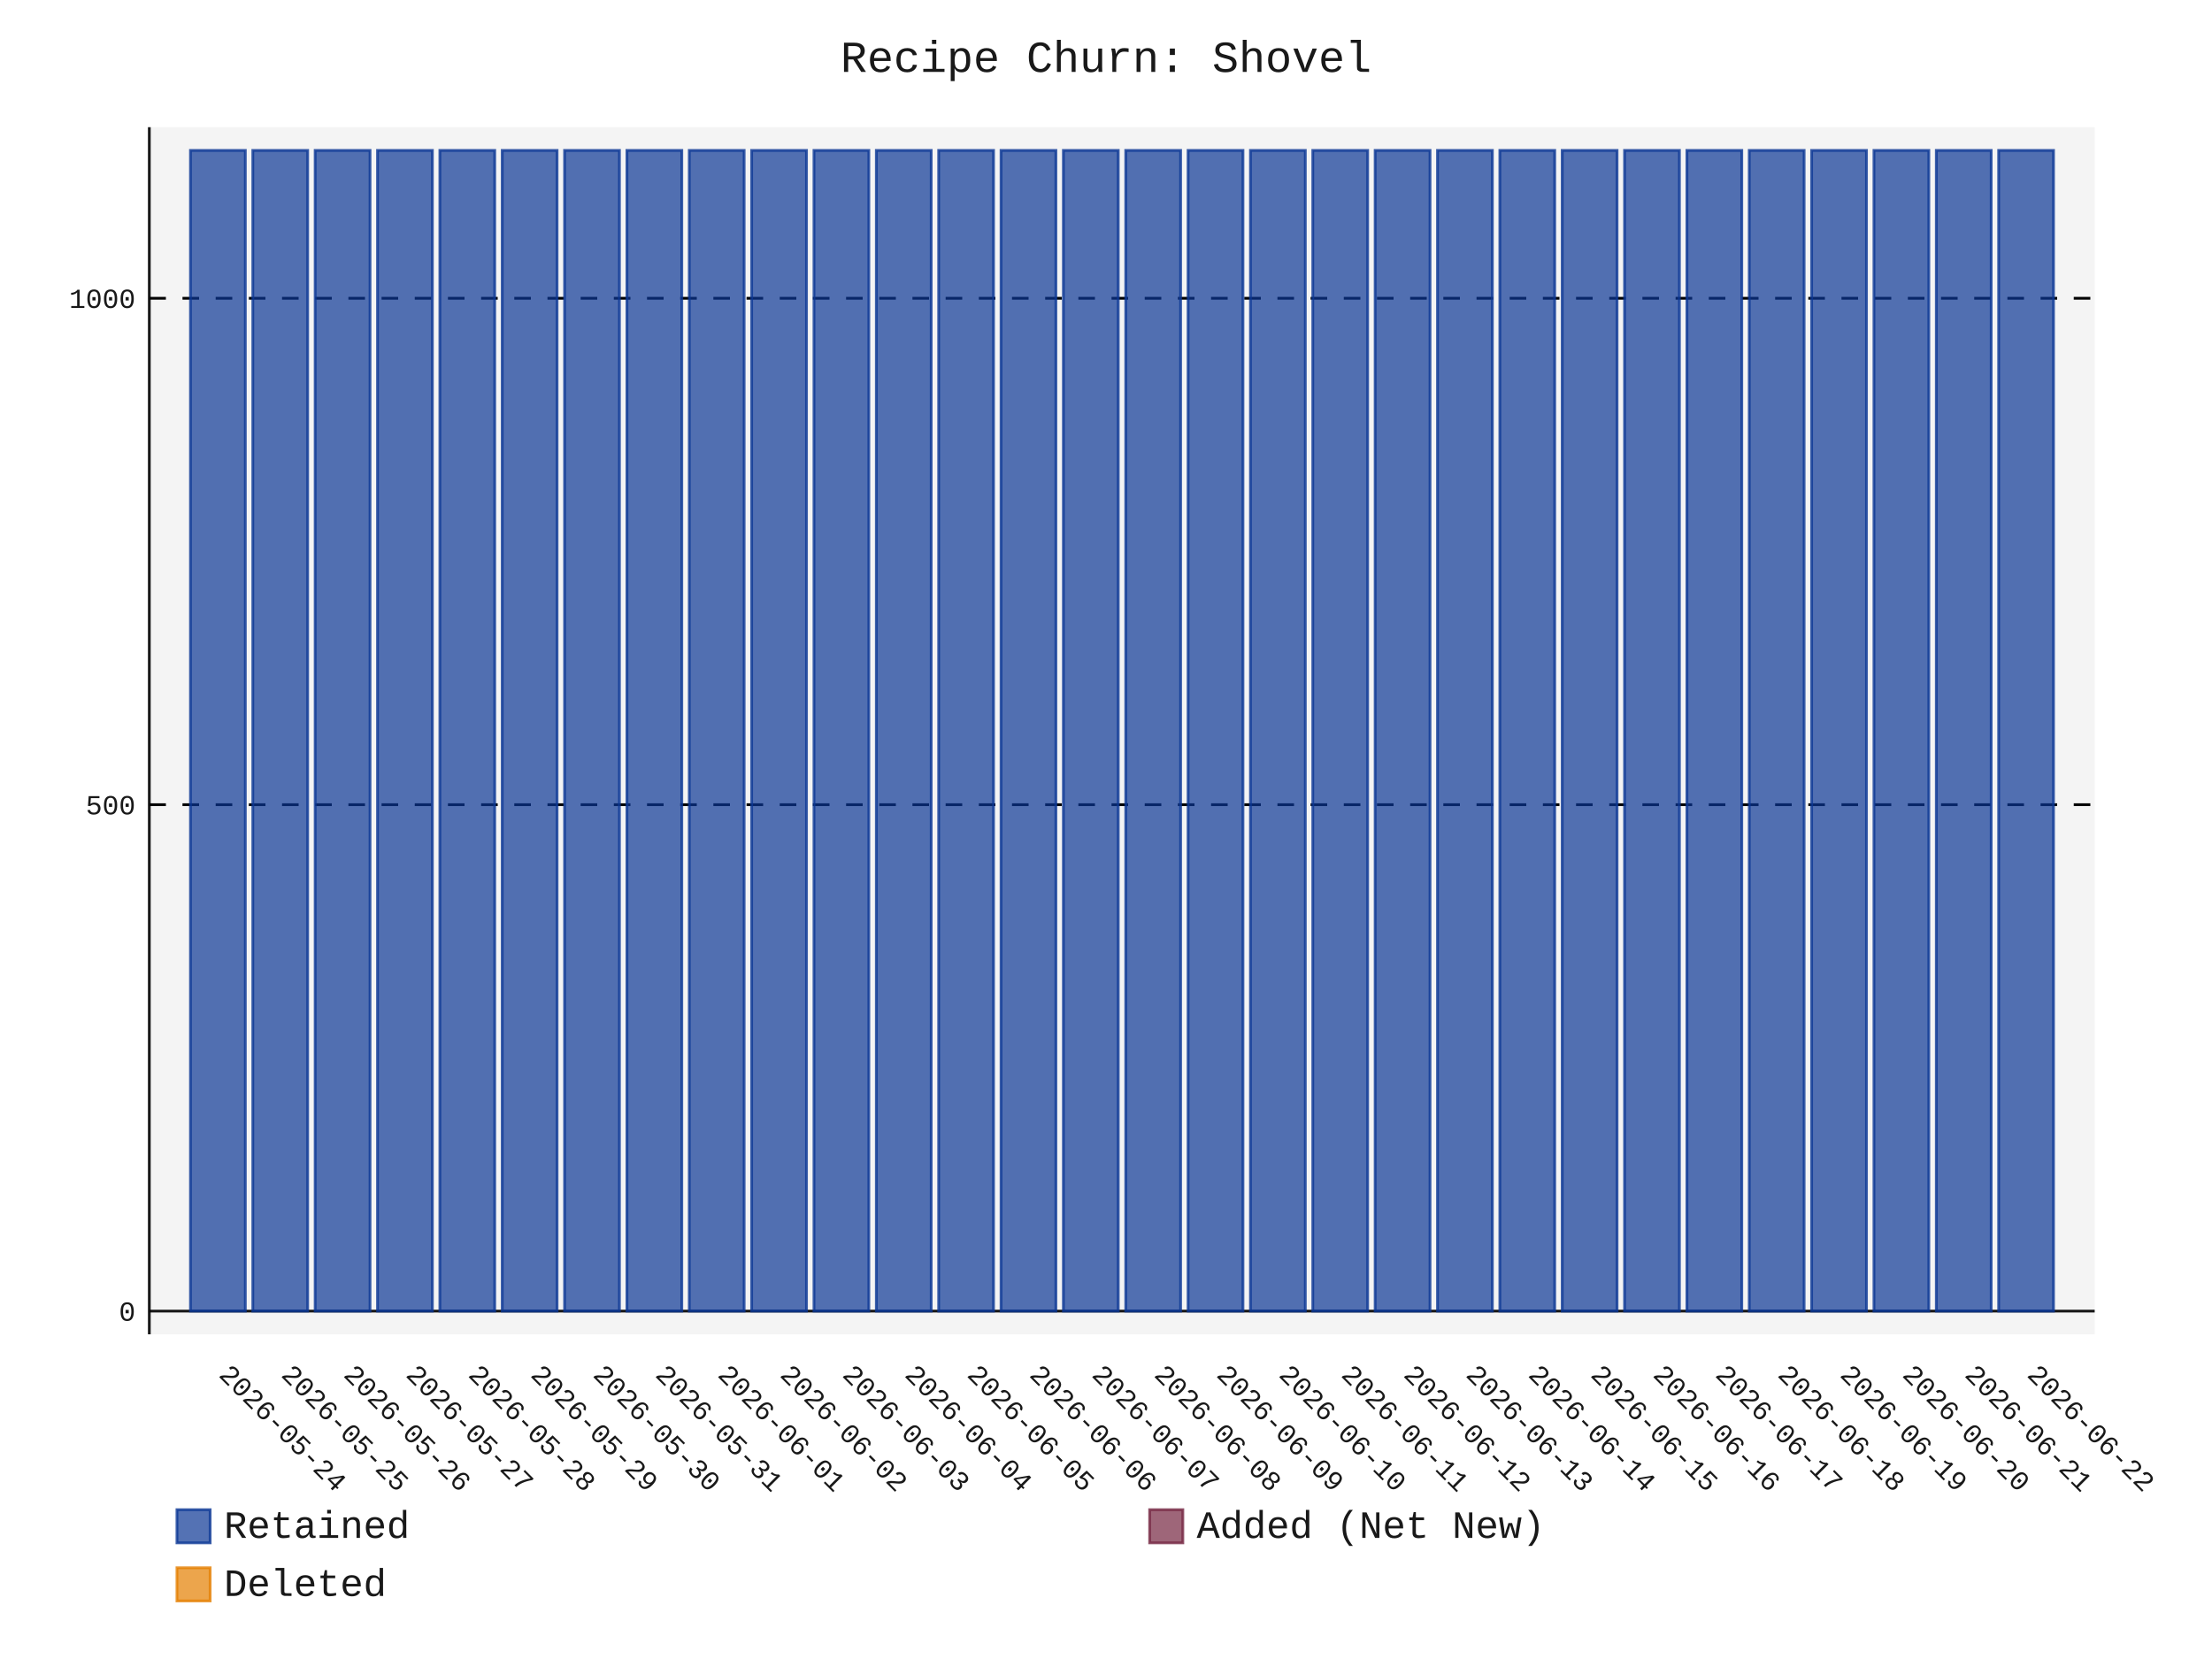
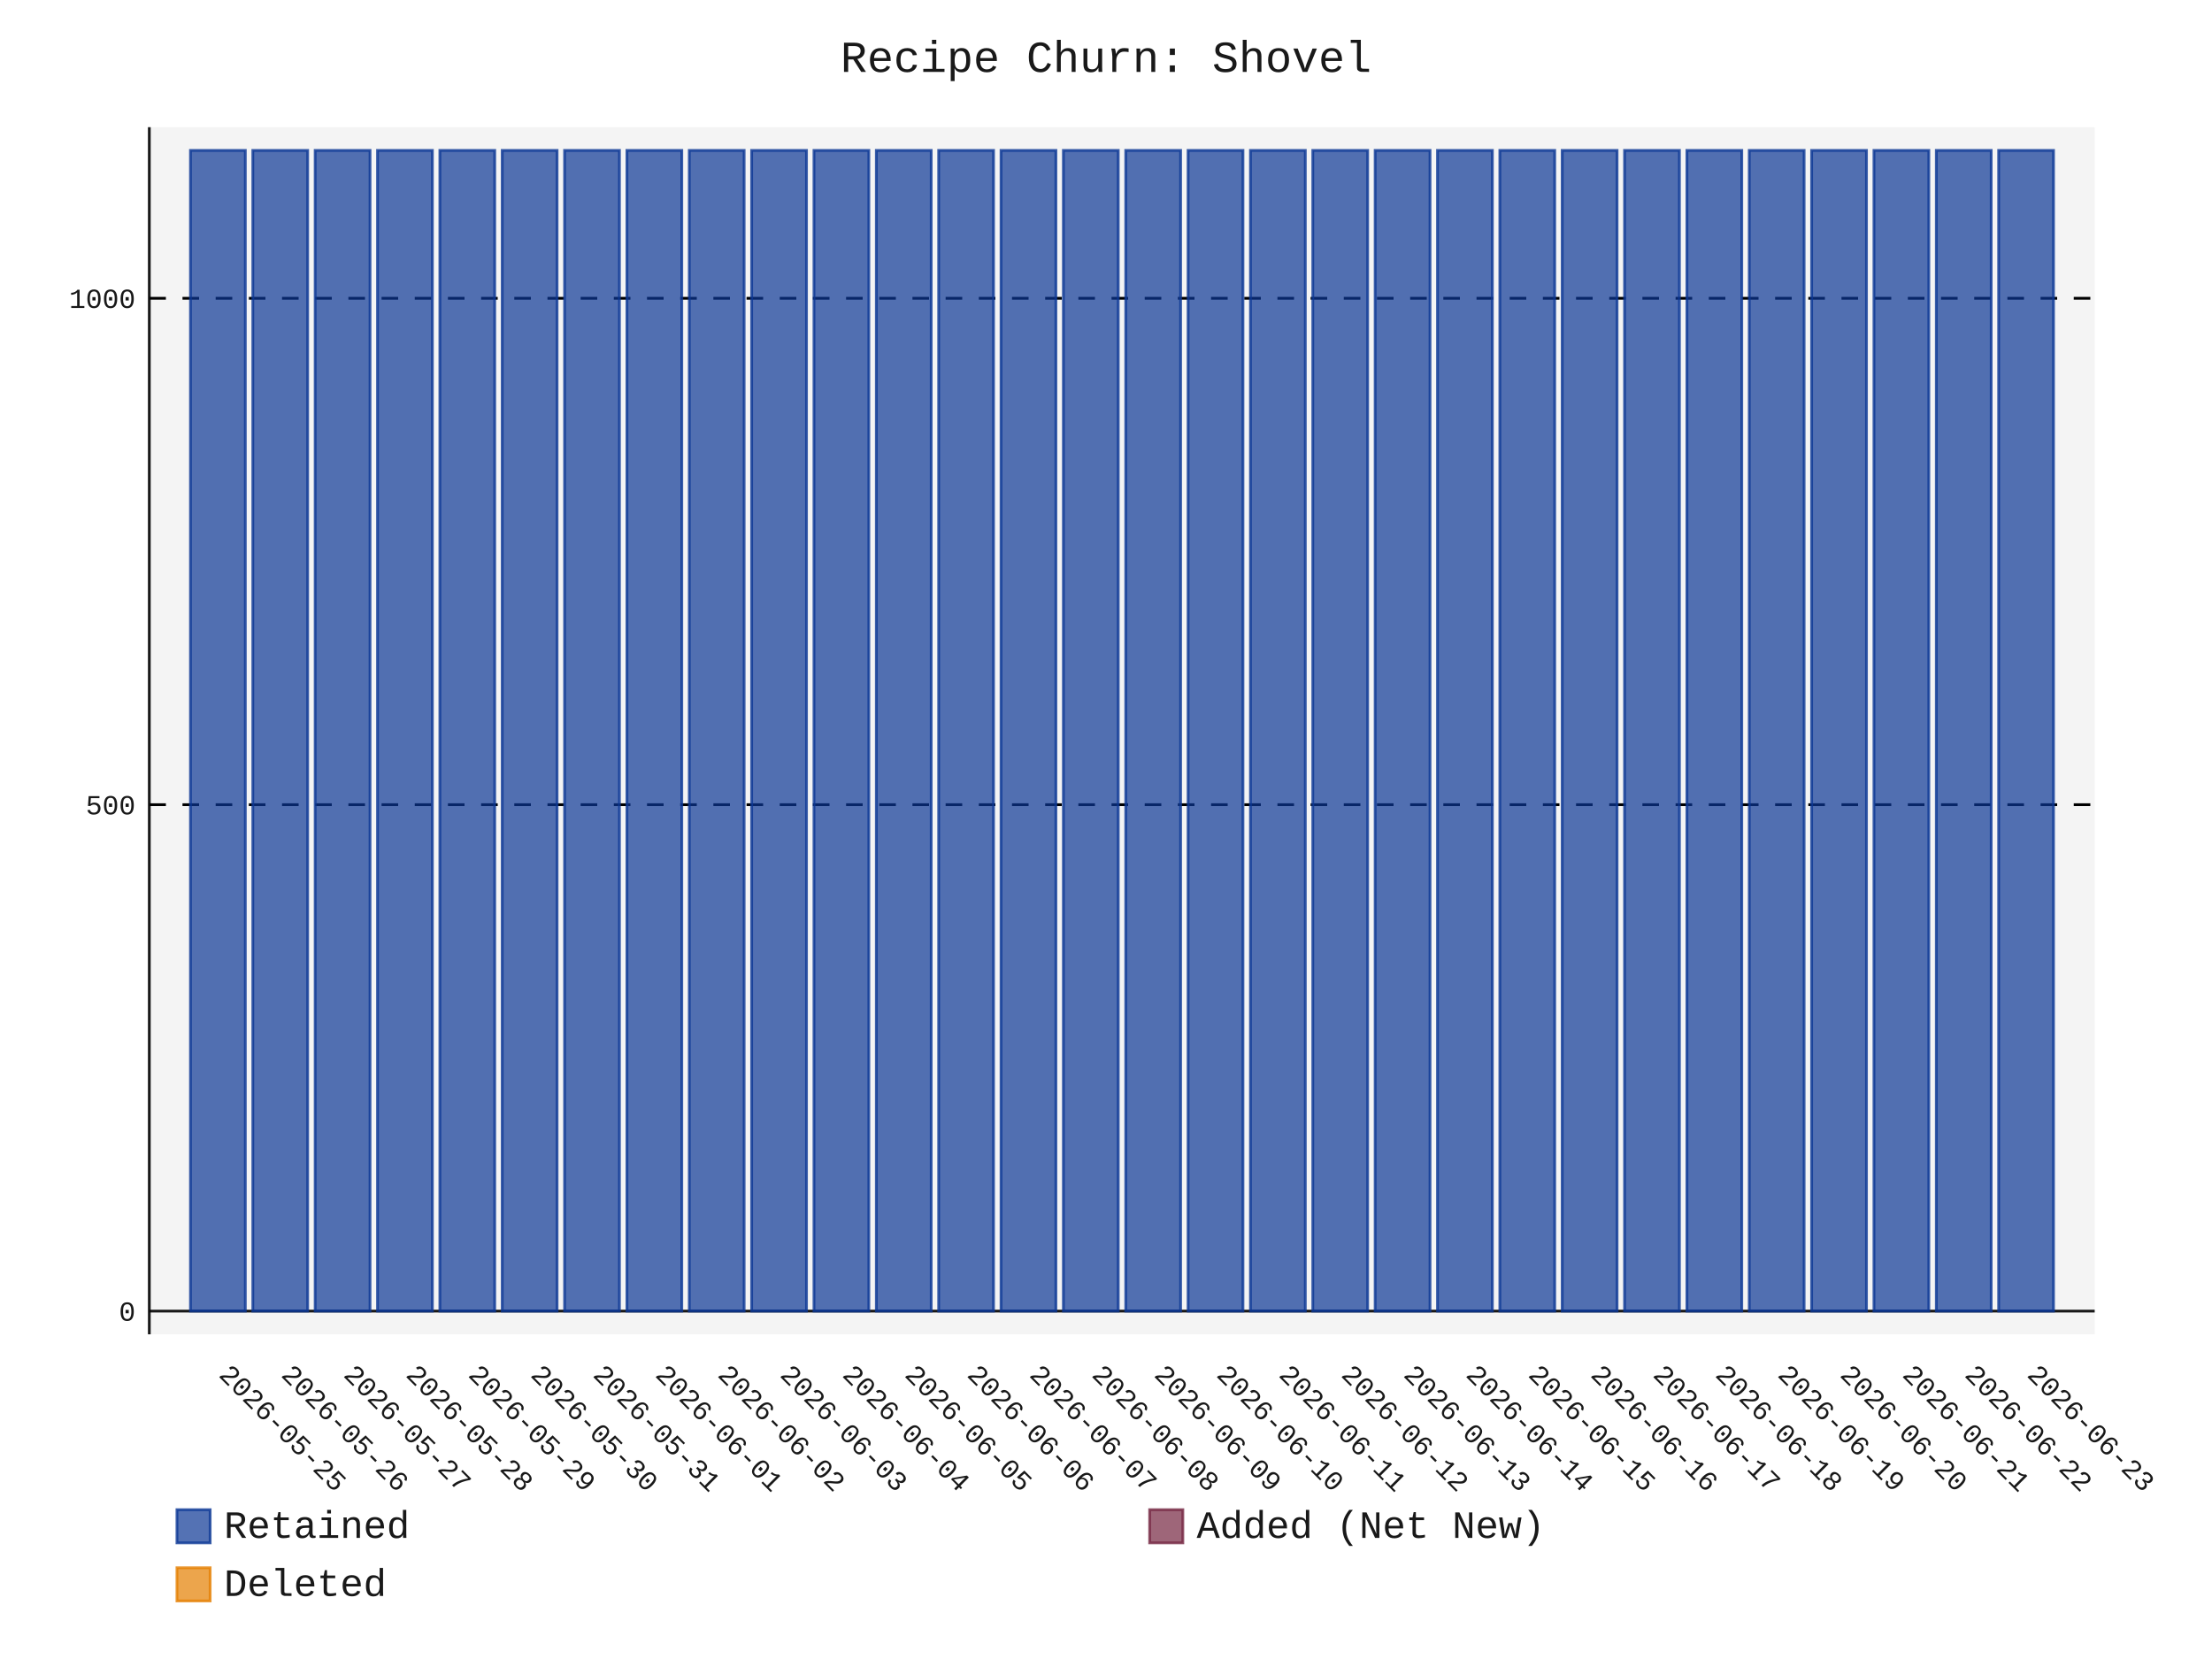
- <svg xmlns="http://www.w3.org/2000/svg" id="chart-0eefdfdd-000d-4322-9fdd-72e9990c5145" class="pygal-chart" viewBox="0 0 800 600">
+ <svg xmlns="http://www.w3.org/2000/svg" id="chart-3b269c0e-9432-49d2-b8dd-e27b9ddca891" class="pygal-chart" viewBox="0 0 800 600">
  <defs>
-     <style type="text/css">#chart-0eefdfdd-000d-4322-9fdd-72e9990c5145{-webkit-user-select:none;-webkit-font-smoothing:antialiased;font-family:Consolas,"Liberation Mono",Menlo,Courier,monospace}#chart-0eefdfdd-000d-4322-9fdd-72e9990c5145 .title{font-family:Consolas,"Liberation Mono",Menlo,Courier,monospace;font-size:16px}#chart-0eefdfdd-000d-4322-9fdd-72e9990c5145 .legends .legend text{font-family:Consolas,"Liberation Mono",Menlo,Courier,monospace;font-size:14px}#chart-0eefdfdd-000d-4322-9fdd-72e9990c5145 .axis text{font-family:Consolas,"Liberation Mono",Menlo,Courier,monospace;font-size:10px}#chart-0eefdfdd-000d-4322-9fdd-72e9990c5145 .axis text.major{font-family:Consolas,"Liberation Mono",Menlo,Courier,monospace;font-size:10px}#chart-0eefdfdd-000d-4322-9fdd-72e9990c5145 .text-overlay text.value{font-family:Consolas,"Liberation Mono",Menlo,Courier,monospace;font-size:16px}#chart-0eefdfdd-000d-4322-9fdd-72e9990c5145 .text-overlay text.label{font-family:Consolas,"Liberation Mono",Menlo,Courier,monospace;font-size:10px}#chart-0eefdfdd-000d-4322-9fdd-72e9990c5145 .tooltip{font-family:Consolas,"Liberation Mono",Menlo,Courier,monospace;font-size:14px}#chart-0eefdfdd-000d-4322-9fdd-72e9990c5145 text.no_data{font-family:Consolas,"Liberation Mono",Menlo,Courier,monospace;font-size:64px}
- #chart-0eefdfdd-000d-4322-9fdd-72e9990c5145{background-color:transparent}#chart-0eefdfdd-000d-4322-9fdd-72e9990c5145 path,#chart-0eefdfdd-000d-4322-9fdd-72e9990c5145 line,#chart-0eefdfdd-000d-4322-9fdd-72e9990c5145 rect,#chart-0eefdfdd-000d-4322-9fdd-72e9990c5145 circle{-webkit-transition:150ms;-moz-transition:150ms;transition:150ms}#chart-0eefdfdd-000d-4322-9fdd-72e9990c5145 .graph &gt; .background{fill:transparent}#chart-0eefdfdd-000d-4322-9fdd-72e9990c5145 .plot &gt; .background{fill:rgba(240,240,240,0.7)}#chart-0eefdfdd-000d-4322-9fdd-72e9990c5145 .graph{fill:rgba(0,0,0,0.9)}#chart-0eefdfdd-000d-4322-9fdd-72e9990c5145 text.no_data{fill:rgba(0,0,0,0.9)}#chart-0eefdfdd-000d-4322-9fdd-72e9990c5145 .title{fill:rgba(0,0,0,0.9)}#chart-0eefdfdd-000d-4322-9fdd-72e9990c5145 .legends .legend text{fill:rgba(0,0,0,0.9)}#chart-0eefdfdd-000d-4322-9fdd-72e9990c5145 .legends .legend:hover text{fill:rgba(0,0,0,0.9)}#chart-0eefdfdd-000d-4322-9fdd-72e9990c5145 .axis .line{stroke:rgba(0,0,0,0.9)}#chart-0eefdfdd-000d-4322-9fdd-72e9990c5145 .axis .guide.line{stroke:rgba(0,0,0,0.5)}#chart-0eefdfdd-000d-4322-9fdd-72e9990c5145 .axis .major.line{stroke:rgba(0,0,0,0.9)}#chart-0eefdfdd-000d-4322-9fdd-72e9990c5145 .axis text.major{fill:rgba(0,0,0,0.9)}#chart-0eefdfdd-000d-4322-9fdd-72e9990c5145 .axis.y .guides:hover .guide.line,#chart-0eefdfdd-000d-4322-9fdd-72e9990c5145 .line-graph .axis.x .guides:hover .guide.line,#chart-0eefdfdd-000d-4322-9fdd-72e9990c5145 .stackedline-graph .axis.x .guides:hover .guide.line,#chart-0eefdfdd-000d-4322-9fdd-72e9990c5145 .xy-graph .axis.x .guides:hover .guide.line{stroke:rgba(0,0,0,0.9)}#chart-0eefdfdd-000d-4322-9fdd-72e9990c5145 .axis .guides:hover text{fill:rgba(0,0,0,0.9)}#chart-0eefdfdd-000d-4322-9fdd-72e9990c5145 .reactive{fill-opacity:.7;stroke-opacity:.8;stroke-width:1}#chart-0eefdfdd-000d-4322-9fdd-72e9990c5145 .ci{stroke:rgba(0,0,0,0.9)}#chart-0eefdfdd-000d-4322-9fdd-72e9990c5145 .reactive.active,#chart-0eefdfdd-000d-4322-9fdd-72e9990c5145 .active .reactive{fill-opacity:.8;stroke-opacity:.9;stroke-width:4}#chart-0eefdfdd-000d-4322-9fdd-72e9990c5145 .ci .reactive.active{stroke-width:1.5}#chart-0eefdfdd-000d-4322-9fdd-72e9990c5145 .series text{fill:rgba(0,0,0,0.9)}#chart-0eefdfdd-000d-4322-9fdd-72e9990c5145 .tooltip rect{fill:rgba(240,240,240,0.7);stroke:rgba(0,0,0,0.9);-webkit-transition:opacity 150ms;-moz-transition:opacity 150ms;transition:opacity 150ms}#chart-0eefdfdd-000d-4322-9fdd-72e9990c5145 .tooltip .label{fill:rgba(0,0,0,0.9)}#chart-0eefdfdd-000d-4322-9fdd-72e9990c5145 .tooltip .label{fill:rgba(0,0,0,0.9)}#chart-0eefdfdd-000d-4322-9fdd-72e9990c5145 .tooltip .legend{font-size:.8em;fill:rgba(0,0,0,0.5)}#chart-0eefdfdd-000d-4322-9fdd-72e9990c5145 .tooltip .x_label{font-size:.6em;fill:rgba(0,0,0,0.9)}#chart-0eefdfdd-000d-4322-9fdd-72e9990c5145 .tooltip .xlink{font-size:.5em;text-decoration:underline}#chart-0eefdfdd-000d-4322-9fdd-72e9990c5145 .tooltip .value{font-size:1.5em}#chart-0eefdfdd-000d-4322-9fdd-72e9990c5145 .bound{font-size:.5em}#chart-0eefdfdd-000d-4322-9fdd-72e9990c5145 .max-value{font-size:.75em;fill:rgba(0,0,0,0.5)}#chart-0eefdfdd-000d-4322-9fdd-72e9990c5145 .map-element{fill:rgba(240,240,240,0.7);stroke:rgba(0,0,0,0.5) !important}#chart-0eefdfdd-000d-4322-9fdd-72e9990c5145 .map-element .reactive{fill-opacity:inherit;stroke-opacity:inherit}#chart-0eefdfdd-000d-4322-9fdd-72e9990c5145 .color-0,#chart-0eefdfdd-000d-4322-9fdd-72e9990c5145 .color-0 a:visited{stroke:rgb(12,55,149);fill:rgb(12,55,149)}#chart-0eefdfdd-000d-4322-9fdd-72e9990c5145 .color-1,#chart-0eefdfdd-000d-4322-9fdd-72e9990c5145 .color-1 a:visited{stroke:rgb(117,38,65);fill:rgb(117,38,65)}#chart-0eefdfdd-000d-4322-9fdd-72e9990c5145 .color-2,#chart-0eefdfdd-000d-4322-9fdd-72e9990c5145 .color-2 a:visited{stroke:rgb(228,127,0);fill:rgb(228,127,0)}#chart-0eefdfdd-000d-4322-9fdd-72e9990c5145 .text-overlay .color-0 text{fill:black}#chart-0eefdfdd-000d-4322-9fdd-72e9990c5145 .text-overlay .color-1 text{fill:black}#chart-0eefdfdd-000d-4322-9fdd-72e9990c5145 .text-overlay .color-2 text{fill:black}
- #chart-0eefdfdd-000d-4322-9fdd-72e9990c5145 text.no_data{text-anchor:middle}#chart-0eefdfdd-000d-4322-9fdd-72e9990c5145 .guide.line{fill:none}#chart-0eefdfdd-000d-4322-9fdd-72e9990c5145 .centered{text-anchor:middle}#chart-0eefdfdd-000d-4322-9fdd-72e9990c5145 .title{text-anchor:middle}#chart-0eefdfdd-000d-4322-9fdd-72e9990c5145 .legends .legend text{fill-opacity:1}#chart-0eefdfdd-000d-4322-9fdd-72e9990c5145 .axis.x text{text-anchor:middle}#chart-0eefdfdd-000d-4322-9fdd-72e9990c5145 .axis.x:not(.web) text[transform]{text-anchor:start}#chart-0eefdfdd-000d-4322-9fdd-72e9990c5145 .axis.x:not(.web) text[transform].backwards{text-anchor:end}#chart-0eefdfdd-000d-4322-9fdd-72e9990c5145 .axis.y text{text-anchor:end}#chart-0eefdfdd-000d-4322-9fdd-72e9990c5145 .axis.y text[transform].backwards{text-anchor:start}#chart-0eefdfdd-000d-4322-9fdd-72e9990c5145 .axis.y2 text{text-anchor:start}#chart-0eefdfdd-000d-4322-9fdd-72e9990c5145 .axis.y2 text[transform].backwards{text-anchor:end}#chart-0eefdfdd-000d-4322-9fdd-72e9990c5145 .axis .guide.line{stroke-dasharray:4,4;stroke:black}#chart-0eefdfdd-000d-4322-9fdd-72e9990c5145 .axis .major.guide.line{stroke-dasharray:6,6;stroke:black}#chart-0eefdfdd-000d-4322-9fdd-72e9990c5145 .horizontal .axis.y .guide.line,#chart-0eefdfdd-000d-4322-9fdd-72e9990c5145 .horizontal .axis.y2 .guide.line,#chart-0eefdfdd-000d-4322-9fdd-72e9990c5145 .vertical .axis.x .guide.line{opacity:0}#chart-0eefdfdd-000d-4322-9fdd-72e9990c5145 .horizontal .axis.always_show .guide.line,#chart-0eefdfdd-000d-4322-9fdd-72e9990c5145 .vertical .axis.always_show .guide.line{opacity:1 !important}#chart-0eefdfdd-000d-4322-9fdd-72e9990c5145 .axis.y .guides:hover .guide.line,#chart-0eefdfdd-000d-4322-9fdd-72e9990c5145 .axis.y2 .guides:hover .guide.line,#chart-0eefdfdd-000d-4322-9fdd-72e9990c5145 .axis.x .guides:hover .guide.line{opacity:1}#chart-0eefdfdd-000d-4322-9fdd-72e9990c5145 .axis .guides:hover text{opacity:1}#chart-0eefdfdd-000d-4322-9fdd-72e9990c5145 .nofill{fill:none}#chart-0eefdfdd-000d-4322-9fdd-72e9990c5145 .subtle-fill{fill-opacity:.2}#chart-0eefdfdd-000d-4322-9fdd-72e9990c5145 .dot{stroke-width:1px;fill-opacity:1;stroke-opacity:1}#chart-0eefdfdd-000d-4322-9fdd-72e9990c5145 .dot.active{stroke-width:5px}#chart-0eefdfdd-000d-4322-9fdd-72e9990c5145 .dot.negative{fill:transparent}#chart-0eefdfdd-000d-4322-9fdd-72e9990c5145 text,#chart-0eefdfdd-000d-4322-9fdd-72e9990c5145 tspan{stroke:none !important}#chart-0eefdfdd-000d-4322-9fdd-72e9990c5145 .series text.active{opacity:1}#chart-0eefdfdd-000d-4322-9fdd-72e9990c5145 .tooltip rect{fill-opacity:.95;stroke-width:.5}#chart-0eefdfdd-000d-4322-9fdd-72e9990c5145 .tooltip text{fill-opacity:1}#chart-0eefdfdd-000d-4322-9fdd-72e9990c5145 .showable{visibility:hidden}#chart-0eefdfdd-000d-4322-9fdd-72e9990c5145 .showable.shown{visibility:visible}#chart-0eefdfdd-000d-4322-9fdd-72e9990c5145 .gauge-background{fill:rgba(229,229,229,1);stroke:none}#chart-0eefdfdd-000d-4322-9fdd-72e9990c5145 .bg-lines{stroke:transparent;stroke-width:2px}</style>
+     <style type="text/css">#chart-3b269c0e-9432-49d2-b8dd-e27b9ddca891{-webkit-user-select:none;-webkit-font-smoothing:antialiased;font-family:Consolas,"Liberation Mono",Menlo,Courier,monospace}#chart-3b269c0e-9432-49d2-b8dd-e27b9ddca891 .title{font-family:Consolas,"Liberation Mono",Menlo,Courier,monospace;font-size:16px}#chart-3b269c0e-9432-49d2-b8dd-e27b9ddca891 .legends .legend text{font-family:Consolas,"Liberation Mono",Menlo,Courier,monospace;font-size:14px}#chart-3b269c0e-9432-49d2-b8dd-e27b9ddca891 .axis text{font-family:Consolas,"Liberation Mono",Menlo,Courier,monospace;font-size:10px}#chart-3b269c0e-9432-49d2-b8dd-e27b9ddca891 .axis text.major{font-family:Consolas,"Liberation Mono",Menlo,Courier,monospace;font-size:10px}#chart-3b269c0e-9432-49d2-b8dd-e27b9ddca891 .text-overlay text.value{font-family:Consolas,"Liberation Mono",Menlo,Courier,monospace;font-size:16px}#chart-3b269c0e-9432-49d2-b8dd-e27b9ddca891 .text-overlay text.label{font-family:Consolas,"Liberation Mono",Menlo,Courier,monospace;font-size:10px}#chart-3b269c0e-9432-49d2-b8dd-e27b9ddca891 .tooltip{font-family:Consolas,"Liberation Mono",Menlo,Courier,monospace;font-size:14px}#chart-3b269c0e-9432-49d2-b8dd-e27b9ddca891 text.no_data{font-family:Consolas,"Liberation Mono",Menlo,Courier,monospace;font-size:64px}
+ #chart-3b269c0e-9432-49d2-b8dd-e27b9ddca891{background-color:transparent}#chart-3b269c0e-9432-49d2-b8dd-e27b9ddca891 path,#chart-3b269c0e-9432-49d2-b8dd-e27b9ddca891 line,#chart-3b269c0e-9432-49d2-b8dd-e27b9ddca891 rect,#chart-3b269c0e-9432-49d2-b8dd-e27b9ddca891 circle{-webkit-transition:150ms;-moz-transition:150ms;transition:150ms}#chart-3b269c0e-9432-49d2-b8dd-e27b9ddca891 .graph &gt; .background{fill:transparent}#chart-3b269c0e-9432-49d2-b8dd-e27b9ddca891 .plot &gt; .background{fill:rgba(240,240,240,0.7)}#chart-3b269c0e-9432-49d2-b8dd-e27b9ddca891 .graph{fill:rgba(0,0,0,0.9)}#chart-3b269c0e-9432-49d2-b8dd-e27b9ddca891 text.no_data{fill:rgba(0,0,0,0.9)}#chart-3b269c0e-9432-49d2-b8dd-e27b9ddca891 .title{fill:rgba(0,0,0,0.9)}#chart-3b269c0e-9432-49d2-b8dd-e27b9ddca891 .legends .legend text{fill:rgba(0,0,0,0.9)}#chart-3b269c0e-9432-49d2-b8dd-e27b9ddca891 .legends .legend:hover text{fill:rgba(0,0,0,0.9)}#chart-3b269c0e-9432-49d2-b8dd-e27b9ddca891 .axis .line{stroke:rgba(0,0,0,0.9)}#chart-3b269c0e-9432-49d2-b8dd-e27b9ddca891 .axis .guide.line{stroke:rgba(0,0,0,0.5)}#chart-3b269c0e-9432-49d2-b8dd-e27b9ddca891 .axis .major.line{stroke:rgba(0,0,0,0.9)}#chart-3b269c0e-9432-49d2-b8dd-e27b9ddca891 .axis text.major{fill:rgba(0,0,0,0.9)}#chart-3b269c0e-9432-49d2-b8dd-e27b9ddca891 .axis.y .guides:hover .guide.line,#chart-3b269c0e-9432-49d2-b8dd-e27b9ddca891 .line-graph .axis.x .guides:hover .guide.line,#chart-3b269c0e-9432-49d2-b8dd-e27b9ddca891 .stackedline-graph .axis.x .guides:hover .guide.line,#chart-3b269c0e-9432-49d2-b8dd-e27b9ddca891 .xy-graph .axis.x .guides:hover .guide.line{stroke:rgba(0,0,0,0.9)}#chart-3b269c0e-9432-49d2-b8dd-e27b9ddca891 .axis .guides:hover text{fill:rgba(0,0,0,0.9)}#chart-3b269c0e-9432-49d2-b8dd-e27b9ddca891 .reactive{fill-opacity:.7;stroke-opacity:.8;stroke-width:1}#chart-3b269c0e-9432-49d2-b8dd-e27b9ddca891 .ci{stroke:rgba(0,0,0,0.9)}#chart-3b269c0e-9432-49d2-b8dd-e27b9ddca891 .reactive.active,#chart-3b269c0e-9432-49d2-b8dd-e27b9ddca891 .active .reactive{fill-opacity:.8;stroke-opacity:.9;stroke-width:4}#chart-3b269c0e-9432-49d2-b8dd-e27b9ddca891 .ci .reactive.active{stroke-width:1.5}#chart-3b269c0e-9432-49d2-b8dd-e27b9ddca891 .series text{fill:rgba(0,0,0,0.9)}#chart-3b269c0e-9432-49d2-b8dd-e27b9ddca891 .tooltip rect{fill:rgba(240,240,240,0.7);stroke:rgba(0,0,0,0.9);-webkit-transition:opacity 150ms;-moz-transition:opacity 150ms;transition:opacity 150ms}#chart-3b269c0e-9432-49d2-b8dd-e27b9ddca891 .tooltip .label{fill:rgba(0,0,0,0.9)}#chart-3b269c0e-9432-49d2-b8dd-e27b9ddca891 .tooltip .label{fill:rgba(0,0,0,0.9)}#chart-3b269c0e-9432-49d2-b8dd-e27b9ddca891 .tooltip .legend{font-size:.8em;fill:rgba(0,0,0,0.5)}#chart-3b269c0e-9432-49d2-b8dd-e27b9ddca891 .tooltip .x_label{font-size:.6em;fill:rgba(0,0,0,0.9)}#chart-3b269c0e-9432-49d2-b8dd-e27b9ddca891 .tooltip .xlink{font-size:.5em;text-decoration:underline}#chart-3b269c0e-9432-49d2-b8dd-e27b9ddca891 .tooltip .value{font-size:1.5em}#chart-3b269c0e-9432-49d2-b8dd-e27b9ddca891 .bound{font-size:.5em}#chart-3b269c0e-9432-49d2-b8dd-e27b9ddca891 .max-value{font-size:.75em;fill:rgba(0,0,0,0.5)}#chart-3b269c0e-9432-49d2-b8dd-e27b9ddca891 .map-element{fill:rgba(240,240,240,0.7);stroke:rgba(0,0,0,0.5) !important}#chart-3b269c0e-9432-49d2-b8dd-e27b9ddca891 .map-element .reactive{fill-opacity:inherit;stroke-opacity:inherit}#chart-3b269c0e-9432-49d2-b8dd-e27b9ddca891 .color-0,#chart-3b269c0e-9432-49d2-b8dd-e27b9ddca891 .color-0 a:visited{stroke:rgb(12,55,149);fill:rgb(12,55,149)}#chart-3b269c0e-9432-49d2-b8dd-e27b9ddca891 .color-1,#chart-3b269c0e-9432-49d2-b8dd-e27b9ddca891 .color-1 a:visited{stroke:rgb(117,38,65);fill:rgb(117,38,65)}#chart-3b269c0e-9432-49d2-b8dd-e27b9ddca891 .color-2,#chart-3b269c0e-9432-49d2-b8dd-e27b9ddca891 .color-2 a:visited{stroke:rgb(228,127,0);fill:rgb(228,127,0)}#chart-3b269c0e-9432-49d2-b8dd-e27b9ddca891 .text-overlay .color-0 text{fill:black}#chart-3b269c0e-9432-49d2-b8dd-e27b9ddca891 .text-overlay .color-1 text{fill:black}#chart-3b269c0e-9432-49d2-b8dd-e27b9ddca891 .text-overlay .color-2 text{fill:black}
+ #chart-3b269c0e-9432-49d2-b8dd-e27b9ddca891 text.no_data{text-anchor:middle}#chart-3b269c0e-9432-49d2-b8dd-e27b9ddca891 .guide.line{fill:none}#chart-3b269c0e-9432-49d2-b8dd-e27b9ddca891 .centered{text-anchor:middle}#chart-3b269c0e-9432-49d2-b8dd-e27b9ddca891 .title{text-anchor:middle}#chart-3b269c0e-9432-49d2-b8dd-e27b9ddca891 .legends .legend text{fill-opacity:1}#chart-3b269c0e-9432-49d2-b8dd-e27b9ddca891 .axis.x text{text-anchor:middle}#chart-3b269c0e-9432-49d2-b8dd-e27b9ddca891 .axis.x:not(.web) text[transform]{text-anchor:start}#chart-3b269c0e-9432-49d2-b8dd-e27b9ddca891 .axis.x:not(.web) text[transform].backwards{text-anchor:end}#chart-3b269c0e-9432-49d2-b8dd-e27b9ddca891 .axis.y text{text-anchor:end}#chart-3b269c0e-9432-49d2-b8dd-e27b9ddca891 .axis.y text[transform].backwards{text-anchor:start}#chart-3b269c0e-9432-49d2-b8dd-e27b9ddca891 .axis.y2 text{text-anchor:start}#chart-3b269c0e-9432-49d2-b8dd-e27b9ddca891 .axis.y2 text[transform].backwards{text-anchor:end}#chart-3b269c0e-9432-49d2-b8dd-e27b9ddca891 .axis .guide.line{stroke-dasharray:4,4;stroke:black}#chart-3b269c0e-9432-49d2-b8dd-e27b9ddca891 .axis .major.guide.line{stroke-dasharray:6,6;stroke:black}#chart-3b269c0e-9432-49d2-b8dd-e27b9ddca891 .horizontal .axis.y .guide.line,#chart-3b269c0e-9432-49d2-b8dd-e27b9ddca891 .horizontal .axis.y2 .guide.line,#chart-3b269c0e-9432-49d2-b8dd-e27b9ddca891 .vertical .axis.x .guide.line{opacity:0}#chart-3b269c0e-9432-49d2-b8dd-e27b9ddca891 .horizontal .axis.always_show .guide.line,#chart-3b269c0e-9432-49d2-b8dd-e27b9ddca891 .vertical .axis.always_show .guide.line{opacity:1 !important}#chart-3b269c0e-9432-49d2-b8dd-e27b9ddca891 .axis.y .guides:hover .guide.line,#chart-3b269c0e-9432-49d2-b8dd-e27b9ddca891 .axis.y2 .guides:hover .guide.line,#chart-3b269c0e-9432-49d2-b8dd-e27b9ddca891 .axis.x .guides:hover .guide.line{opacity:1}#chart-3b269c0e-9432-49d2-b8dd-e27b9ddca891 .axis .guides:hover text{opacity:1}#chart-3b269c0e-9432-49d2-b8dd-e27b9ddca891 .nofill{fill:none}#chart-3b269c0e-9432-49d2-b8dd-e27b9ddca891 .subtle-fill{fill-opacity:.2}#chart-3b269c0e-9432-49d2-b8dd-e27b9ddca891 .dot{stroke-width:1px;fill-opacity:1;stroke-opacity:1}#chart-3b269c0e-9432-49d2-b8dd-e27b9ddca891 .dot.active{stroke-width:5px}#chart-3b269c0e-9432-49d2-b8dd-e27b9ddca891 .dot.negative{fill:transparent}#chart-3b269c0e-9432-49d2-b8dd-e27b9ddca891 text,#chart-3b269c0e-9432-49d2-b8dd-e27b9ddca891 tspan{stroke:none !important}#chart-3b269c0e-9432-49d2-b8dd-e27b9ddca891 .series text.active{opacity:1}#chart-3b269c0e-9432-49d2-b8dd-e27b9ddca891 .tooltip rect{fill-opacity:.95;stroke-width:.5}#chart-3b269c0e-9432-49d2-b8dd-e27b9ddca891 .tooltip text{fill-opacity:1}#chart-3b269c0e-9432-49d2-b8dd-e27b9ddca891 .showable{visibility:hidden}#chart-3b269c0e-9432-49d2-b8dd-e27b9ddca891 .showable.shown{visibility:visible}#chart-3b269c0e-9432-49d2-b8dd-e27b9ddca891 .gauge-background{fill:rgba(229,229,229,1);stroke:none}#chart-3b269c0e-9432-49d2-b8dd-e27b9ddca891 .bg-lines{stroke:transparent;stroke-width:2px}</style>
  </defs>
  <g class="graph stackedbar-graph vertical">
    <rect x="0" y="0" width="800" height="600" class="background" />
    <g transform="translate(54, 46)" class="plot">
      <rect x="0" y="0" width="703.574" height="436.574" class="background" />
      <g class="axis y always_show">
        <g class="guides">
          <path d="M0 428.178 h703.574" class="axis major line" />
          <text x="-5" y="431.678" class="major">0</text>
        </g>
        <g class="guides">
          <path d="M0 245.027 h703.574" class="major guide line" />
          <text x="-5" y="248.527" class="major">500</text>
        </g>
        <g class="guides">
          <path d="M0 61.876 h703.574" class="major guide line" />
          <text x="-5" y="65.376" class="major">1000</text>
        </g>
      </g>
      <g class="axis x">
        <path d="M0 0 v436.574" class="line" />
        <g class="guides">
          <path d="M24.805 0 v436.574" class="guide line" />
-           <text x="24.805" y="451.574" class="" transform="rotate(45 24.80548 451.5736)">2026-05-24</text>
+           <text x="24.805" y="451.574" class="" transform="rotate(45 24.80548 451.5736)">2026-05-25</text>
        </g>
        <g class="guides">
          <path d="M47.356 0 v436.574" class="guide line" />
-           <text x="47.356" y="451.574" class="" transform="rotate(45 47.35592 451.5736)">2026-05-25</text>
+           <text x="47.356" y="451.574" class="" transform="rotate(45 47.35592 451.5736)">2026-05-26</text>
        </g>
        <g class="guides">
          <path d="M69.906 0 v436.574" class="guide line" />
-           <text x="69.906" y="451.574" class="" transform="rotate(45 69.90635 451.5736)">2026-05-26</text>
+           <text x="69.906" y="451.574" class="" transform="rotate(45 69.90635 451.5736)">2026-05-27</text>
        </g>
        <g class="guides">
          <path d="M92.457 0 v436.574" class="guide line" />
-           <text x="92.457" y="451.574" class="" transform="rotate(45 92.45679 451.5736)">2026-05-27</text>
+           <text x="92.457" y="451.574" class="" transform="rotate(45 92.45679 451.5736)">2026-05-28</text>
        </g>
        <g class="guides">
          <path d="M115.007 0 v436.574" class="guide line" />
-           <text x="115.007" y="451.574" class="" transform="rotate(45 115.0072 451.5736)">2026-05-28</text>
+           <text x="115.007" y="451.574" class="" transform="rotate(45 115.0072 451.5736)">2026-05-29</text>
        </g>
        <g class="guides">
          <path d="M137.558 0 v436.574" class="guide line" />
-           <text x="137.558" y="451.574" class="" transform="rotate(45 137.5577 451.5736)">2026-05-29</text>
+           <text x="137.558" y="451.574" class="" transform="rotate(45 137.5577 451.5736)">2026-05-30</text>
        </g>
        <g class="guides">
          <path d="M160.108 0 v436.574" class="guide line" />
-           <text x="160.108" y="451.574" class="" transform="rotate(45 160.1081 451.5736)">2026-05-30</text>
+           <text x="160.108" y="451.574" class="" transform="rotate(45 160.1081 451.5736)">2026-05-31</text>
        </g>
        <g class="guides">
          <path d="M182.659 0 v436.574" class="guide line" />
-           <text x="182.659" y="451.574" class="" transform="rotate(45 182.6585 451.5736)">2026-05-31</text>
+           <text x="182.659" y="451.574" class="" transform="rotate(45 182.6585 451.5736)">2026-06-01</text>
        </g>
        <g class="guides">
          <path d="M205.209 0 v436.574" class="guide line" />
-           <text x="205.209" y="451.574" class="" transform="rotate(45 205.209 451.5736)">2026-06-01</text>
+           <text x="205.209" y="451.574" class="" transform="rotate(45 205.209 451.5736)">2026-06-02</text>
        </g>
        <g class="guides">
          <path d="M227.759 0 v436.574" class="guide line" />
-           <text x="227.759" y="451.574" class="" transform="rotate(45 227.7594 451.5736)">2026-06-02</text>
+           <text x="227.759" y="451.574" class="" transform="rotate(45 227.7594 451.5736)">2026-06-03</text>
        </g>
        <g class="guides">
          <path d="M250.31 0 v436.574" class="guide line" />
-           <text x="250.31" y="451.574" class="" transform="rotate(45 250.3098 451.5736)">2026-06-03</text>
+           <text x="250.31" y="451.574" class="" transform="rotate(45 250.3098 451.5736)">2026-06-04</text>
        </g>
        <g class="guides">
          <path d="M272.86 0 v436.574" class="guide line" />
-           <text x="272.86" y="451.574" class="" transform="rotate(45 272.8603 451.5736)">2026-06-04</text>
+           <text x="272.86" y="451.574" class="" transform="rotate(45 272.8603 451.5736)">2026-06-05</text>
        </g>
        <g class="guides">
          <path d="M295.411 0 v436.574" class="guide line" />
-           <text x="295.411" y="451.574" class="" transform="rotate(45 295.4107 451.5736)">2026-06-05</text>
+           <text x="295.411" y="451.574" class="" transform="rotate(45 295.4107 451.5736)">2026-06-06</text>
        </g>
        <g class="guides">
          <path d="M317.961 0 v436.574" class="guide line" />
-           <text x="317.961" y="451.574" class="" transform="rotate(45 317.9611 451.5736)">2026-06-06</text>
+           <text x="317.961" y="451.574" class="" transform="rotate(45 317.9611 451.5736)">2026-06-07</text>
        </g>
        <g class="guides">
          <path d="M340.512 0 v436.574" class="guide line" />
-           <text x="340.512" y="451.574" class="" transform="rotate(45 340.5116 451.5736)">2026-06-07</text>
+           <text x="340.512" y="451.574" class="" transform="rotate(45 340.5116 451.5736)">2026-06-08</text>
        </g>
        <g class="guides">
          <path d="M363.062 0 v436.574" class="guide line" />
-           <text x="363.062" y="451.574" class="" transform="rotate(45 363.062 451.5736)">2026-06-08</text>
+           <text x="363.062" y="451.574" class="" transform="rotate(45 363.062 451.5736)">2026-06-09</text>
        </g>
        <g class="guides">
          <path d="M385.612 0 v436.574" class="guide line" />
-           <text x="385.612" y="451.574" class="" transform="rotate(45 385.6125 451.5736)">2026-06-09</text>
+           <text x="385.612" y="451.574" class="" transform="rotate(45 385.6125 451.5736)">2026-06-10</text>
        </g>
        <g class="guides">
          <path d="M408.163 0 v436.574" class="guide line" />
-           <text x="408.163" y="451.574" class="" transform="rotate(45 408.1629 451.5736)">2026-06-10</text>
+           <text x="408.163" y="451.574" class="" transform="rotate(45 408.1629 451.5736)">2026-06-11</text>
        </g>
        <g class="guides">
          <path d="M430.713 0 v436.574" class="guide line" />
-           <text x="430.713" y="451.574" class="" transform="rotate(45 430.7133 451.5736)">2026-06-11</text>
+           <text x="430.713" y="451.574" class="" transform="rotate(45 430.7133 451.5736)">2026-06-12</text>
        </g>
        <g class="guides">
          <path d="M453.264 0 v436.574" class="guide line" />
-           <text x="453.264" y="451.574" class="" transform="rotate(45 453.2638 451.5736)">2026-06-12</text>
+           <text x="453.264" y="451.574" class="" transform="rotate(45 453.2638 451.5736)">2026-06-13</text>
        </g>
        <g class="guides">
          <path d="M475.814 0 v436.574" class="guide line" />
-           <text x="475.814" y="451.574" class="" transform="rotate(45 475.8142 451.5736)">2026-06-13</text>
+           <text x="475.814" y="451.574" class="" transform="rotate(45 475.8142 451.5736)">2026-06-14</text>
        </g>
        <g class="guides">
          <path d="M498.365 0 v436.574" class="guide line" />
-           <text x="498.365" y="451.574" class="" transform="rotate(45 498.3646 451.5736)">2026-06-14</text>
+           <text x="498.365" y="451.574" class="" transform="rotate(45 498.3646 451.5736)">2026-06-15</text>
        </g>
        <g class="guides">
          <path d="M520.915 0 v436.574" class="guide line" />
-           <text x="520.915" y="451.574" class="" transform="rotate(45 520.9151 451.5736)">2026-06-15</text>
+           <text x="520.915" y="451.574" class="" transform="rotate(45 520.9151 451.5736)">2026-06-16</text>
        </g>
        <g class="guides">
          <path d="M543.466 0 v436.574" class="guide line" />
-           <text x="543.465" y="451.574" class="" transform="rotate(45 543.4655 451.5736)">2026-06-16</text>
+           <text x="543.465" y="451.574" class="" transform="rotate(45 543.4655 451.5736)">2026-06-17</text>
        </g>
        <g class="guides">
          <path d="M566.016 0 v436.574" class="guide line" />
-           <text x="566.016" y="451.574" class="" transform="rotate(45 566.0159 451.5736)">2026-06-17</text>
+           <text x="566.016" y="451.574" class="" transform="rotate(45 566.0159 451.5736)">2026-06-18</text>
        </g>
        <g class="guides">
          <path d="M588.566 0 v436.574" class="guide line" />
-           <text x="588.566" y="451.574" class="" transform="rotate(45 588.5664 451.5736)">2026-06-18</text>
+           <text x="588.566" y="451.574" class="" transform="rotate(45 588.5664 451.5736)">2026-06-19</text>
        </g>
        <g class="guides">
          <path d="M611.117 0 v436.574" class="guide line" />
-           <text x="611.117" y="451.574" class="" transform="rotate(45 611.1168 451.5736)">2026-06-19</text>
+           <text x="611.117" y="451.574" class="" transform="rotate(45 611.1168 451.5736)">2026-06-20</text>
        </g>
        <g class="guides">
          <path d="M633.667 0 v436.574" class="guide line" />
-           <text x="633.667" y="451.574" class="" transform="rotate(45 633.6672 451.5736)">2026-06-20</text>
+           <text x="633.667" y="451.574" class="" transform="rotate(45 633.6672 451.5736)">2026-06-21</text>
        </g>
        <g class="guides">
          <path d="M656.218 0 v436.574" class="guide line" />
-           <text x="656.218" y="451.574" class="" transform="rotate(45 656.2177 451.5736)">2026-06-21</text>
+           <text x="656.218" y="451.574" class="" transform="rotate(45 656.2177 451.5736)">2026-06-22</text>
        </g>
        <g class="guides">
          <path d="M678.768 0 v436.574" class="guide line" />
-           <text x="678.768" y="451.574" class="" transform="rotate(45 678.7681 451.5736)">2026-06-22</text>
+           <text x="678.768" y="451.574" class="" transform="rotate(45 678.7681 451.5736)">2026-06-23</text>
        </g>
      </g>
      <g class="series serie-0 color-0">
        <g class="bars">
          <g class="bar">
            <rect x="14.883" y="8.396" rx="0" ry="0" width="19.844" height="419.782" class="rect reactive tooltip-trigger" />
          </g>
          <g class="bar">
            <rect x="37.434" y="8.396" rx="0" ry="0" width="19.844" height="419.782" class="rect reactive tooltip-trigger" />
          </g>
          <g class="bar">
            <rect x="59.984" y="8.396" rx="0" ry="0" width="19.844" height="419.782" class="rect reactive tooltip-trigger" />
          </g>
          <g class="bar">
            <rect x="82.535" y="8.396" rx="0" ry="0" width="19.844" height="419.782" class="rect reactive tooltip-trigger" />
          </g>
          <g class="bar">
            <rect x="105.085" y="8.396" rx="0" ry="0" width="19.844" height="419.782" class="rect reactive tooltip-trigger" />
          </g>
          <g class="bar">
            <rect x="127.635" y="8.396" rx="0" ry="0" width="19.844" height="419.782" class="rect reactive tooltip-trigger" />
          </g>
          <g class="bar">
            <rect x="150.186" y="8.396" rx="0" ry="0" width="19.844" height="419.782" class="rect reactive tooltip-trigger" />
          </g>
          <g class="bar">
            <rect x="172.736" y="8.396" rx="0" ry="0" width="19.844" height="419.782" class="rect reactive tooltip-trigger" />
          </g>
          <g class="bar">
            <rect x="195.287" y="8.396" rx="0" ry="0" width="19.844" height="419.782" class="rect reactive tooltip-trigger" />
          </g>
          <g class="bar">
            <rect x="217.837" y="8.396" rx="0" ry="0" width="19.844" height="419.782" class="rect reactive tooltip-trigger" />
          </g>
          <g class="bar">
            <rect x="240.388" y="8.396" rx="0" ry="0" width="19.844" height="419.782" class="rect reactive tooltip-trigger" />
          </g>
          <g class="bar">
            <rect x="262.938" y="8.396" rx="0" ry="0" width="19.844" height="419.782" class="rect reactive tooltip-trigger" />
          </g>
          <g class="bar">
            <rect x="285.489" y="8.396" rx="0" ry="0" width="19.844" height="419.782" class="rect reactive tooltip-trigger" />
          </g>
          <g class="bar">
            <rect x="308.039" y="8.396" rx="0" ry="0" width="19.844" height="419.782" class="rect reactive tooltip-trigger" />
          </g>
          <g class="bar">
            <rect x="330.589" y="8.396" rx="0" ry="0" width="19.844" height="419.782" class="rect reactive tooltip-trigger" />
          </g>
          <g class="bar">
            <rect x="353.14" y="8.396" rx="0" ry="0" width="19.844" height="419.782" class="rect reactive tooltip-trigger" />
          </g>
          <g class="bar">
            <rect x="375.69" y="8.396" rx="0" ry="0" width="19.844" height="419.782" class="rect reactive tooltip-trigger" />
          </g>
          <g class="bar">
            <rect x="398.241" y="8.396" rx="0" ry="0" width="19.844" height="419.782" class="rect reactive tooltip-trigger" />
          </g>
          <g class="bar">
            <rect x="420.791" y="8.396" rx="0" ry="0" width="19.844" height="419.782" class="rect reactive tooltip-trigger" />
          </g>
          <g class="bar">
            <rect x="443.342" y="8.396" rx="0" ry="0" width="19.844" height="419.782" class="rect reactive tooltip-trigger" />
          </g>
          <g class="bar">
            <rect x="465.892" y="8.396" rx="0" ry="0" width="19.844" height="419.782" class="rect reactive tooltip-trigger" />
          </g>
          <g class="bar">
            <rect x="488.442" y="8.396" rx="0" ry="0" width="19.844" height="419.782" class="rect reactive tooltip-trigger" />
          </g>
          <g class="bar">
            <rect x="510.993" y="8.396" rx="0" ry="0" width="19.844" height="419.782" class="rect reactive tooltip-trigger" />
          </g>
          <g class="bar">
            <rect x="533.543" y="8.396" rx="0" ry="0" width="19.844" height="419.782" class="rect reactive tooltip-trigger" />
          </g>
          <g class="bar">
            <rect x="556.094" y="8.396" rx="0" ry="0" width="19.844" height="419.782" class="rect reactive tooltip-trigger" />
          </g>
          <g class="bar">
            <rect x="578.644" y="8.396" rx="0" ry="0" width="19.844" height="419.782" class="rect reactive tooltip-trigger" />
          </g>
          <g class="bar">
            <rect x="601.195" y="8.396" rx="0" ry="0" width="19.844" height="419.782" class="rect reactive tooltip-trigger" />
          </g>
          <g class="bar">
            <rect x="623.745" y="8.396" rx="0" ry="0" width="19.844" height="419.782" class="rect reactive tooltip-trigger" />
          </g>
          <g class="bar">
            <rect x="646.295" y="8.396" rx="0" ry="0" width="19.844" height="419.782" class="rect reactive tooltip-trigger" />
          </g>
          <g class="bar">
            <rect x="668.846" y="8.396" rx="0" ry="0" width="19.844" height="419.782" class="rect reactive tooltip-trigger" />
          </g>
        </g>
      </g>
      <g class="series serie-1 color-1">
        <g class="bars">
          <g class="bar">
            <rect x="14.883" y="8.396" rx="0" ry="0" width="19.844" height="0.0" class="rect reactive tooltip-trigger" />
          </g>
          <g class="bar">
            <rect x="37.434" y="8.396" rx="0" ry="0" width="19.844" height="0.0" class="rect reactive tooltip-trigger" />
          </g>
          <g class="bar">
            <rect x="59.984" y="8.396" rx="0" ry="0" width="19.844" height="0.0" class="rect reactive tooltip-trigger" />
          </g>
          <g class="bar">
            <rect x="82.535" y="8.396" rx="0" ry="0" width="19.844" height="0.0" class="rect reactive tooltip-trigger" />
          </g>
          <g class="bar">
            <rect x="105.085" y="8.396" rx="0" ry="0" width="19.844" height="0.0" class="rect reactive tooltip-trigger" />
          </g>
          <g class="bar">
            <rect x="127.635" y="8.396" rx="0" ry="0" width="19.844" height="0.0" class="rect reactive tooltip-trigger" />
          </g>
          <g class="bar">
            <rect x="150.186" y="8.396" rx="0" ry="0" width="19.844" height="0.0" class="rect reactive tooltip-trigger" />
          </g>
          <g class="bar">
            <rect x="172.736" y="8.396" rx="0" ry="0" width="19.844" height="0.0" class="rect reactive tooltip-trigger" />
          </g>
          <g class="bar">
            <rect x="195.287" y="8.396" rx="0" ry="0" width="19.844" height="0.0" class="rect reactive tooltip-trigger" />
          </g>
          <g class="bar">
            <rect x="217.837" y="8.396" rx="0" ry="0" width="19.844" height="0.0" class="rect reactive tooltip-trigger" />
          </g>
          <g class="bar">
            <rect x="240.388" y="8.396" rx="0" ry="0" width="19.844" height="0.0" class="rect reactive tooltip-trigger" />
          </g>
          <g class="bar">
            <rect x="262.938" y="8.396" rx="0" ry="0" width="19.844" height="0.0" class="rect reactive tooltip-trigger" />
          </g>
          <g class="bar">
            <rect x="285.489" y="8.396" rx="0" ry="0" width="19.844" height="0.0" class="rect reactive tooltip-trigger" />
          </g>
          <g class="bar">
            <rect x="308.039" y="8.396" rx="0" ry="0" width="19.844" height="0.0" class="rect reactive tooltip-trigger" />
          </g>
          <g class="bar">
            <rect x="330.589" y="8.396" rx="0" ry="0" width="19.844" height="0.0" class="rect reactive tooltip-trigger" />
          </g>
          <g class="bar">
            <rect x="353.14" y="8.396" rx="0" ry="0" width="19.844" height="0.0" class="rect reactive tooltip-trigger" />
          </g>
          <g class="bar">
            <rect x="375.69" y="8.396" rx="0" ry="0" width="19.844" height="0.0" class="rect reactive tooltip-trigger" />
          </g>
          <g class="bar">
            <rect x="398.241" y="8.396" rx="0" ry="0" width="19.844" height="0.0" class="rect reactive tooltip-trigger" />
          </g>
          <g class="bar">
            <rect x="420.791" y="8.396" rx="0" ry="0" width="19.844" height="0.0" class="rect reactive tooltip-trigger" />
          </g>
          <g class="bar">
            <rect x="443.342" y="8.396" rx="0" ry="0" width="19.844" height="0.0" class="rect reactive tooltip-trigger" />
          </g>
          <g class="bar">
            <rect x="465.892" y="8.396" rx="0" ry="0" width="19.844" height="0.0" class="rect reactive tooltip-trigger" />
          </g>
          <g class="bar">
            <rect x="488.442" y="8.396" rx="0" ry="0" width="19.844" height="0.0" class="rect reactive tooltip-trigger" />
          </g>
          <g class="bar">
            <rect x="510.993" y="8.396" rx="0" ry="0" width="19.844" height="0.0" class="rect reactive tooltip-trigger" />
          </g>
          <g class="bar">
            <rect x="533.543" y="8.396" rx="0" ry="0" width="19.844" height="0.0" class="rect reactive tooltip-trigger" />
          </g>
          <g class="bar">
            <rect x="556.094" y="8.396" rx="0" ry="0" width="19.844" height="0.0" class="rect reactive tooltip-trigger" />
          </g>
          <g class="bar">
            <rect x="578.644" y="8.396" rx="0" ry="0" width="19.844" height="0.0" class="rect reactive tooltip-trigger" />
          </g>
          <g class="bar">
            <rect x="601.195" y="8.396" rx="0" ry="0" width="19.844" height="0.0" class="rect reactive tooltip-trigger" />
          </g>
          <g class="bar">
            <rect x="623.745" y="8.396" rx="0" ry="0" width="19.844" height="0.0" class="rect reactive tooltip-trigger" />
          </g>
          <g class="bar">
            <rect x="646.295" y="8.396" rx="0" ry="0" width="19.844" height="0.0" class="rect reactive tooltip-trigger" />
          </g>
          <g class="bar">
            <rect x="668.846" y="8.396" rx="0" ry="0" width="19.844" height="0.0" class="rect reactive tooltip-trigger" />
          </g>
        </g>
      </g>
      <g class="series serie-2 color-2">
        <g class="bars">
          <g class="bar">
            <rect x="14.883" y="8.396" rx="0" ry="0" width="19.844" height="0.0" class="rect reactive tooltip-trigger" />
          </g>
          <g class="bar">
            <rect x="37.434" y="8.396" rx="0" ry="0" width="19.844" height="0.0" class="rect reactive tooltip-trigger" />
          </g>
          <g class="bar">
            <rect x="59.984" y="8.396" rx="0" ry="0" width="19.844" height="0.0" class="rect reactive tooltip-trigger" />
          </g>
          <g class="bar">
            <rect x="82.535" y="8.396" rx="0" ry="0" width="19.844" height="0.0" class="rect reactive tooltip-trigger" />
          </g>
          <g class="bar">
            <rect x="105.085" y="8.396" rx="0" ry="0" width="19.844" height="0.0" class="rect reactive tooltip-trigger" />
          </g>
          <g class="bar">
            <rect x="127.635" y="8.396" rx="0" ry="0" width="19.844" height="0.0" class="rect reactive tooltip-trigger" />
          </g>
          <g class="bar">
            <rect x="150.186" y="8.396" rx="0" ry="0" width="19.844" height="0.0" class="rect reactive tooltip-trigger" />
          </g>
          <g class="bar">
            <rect x="172.736" y="8.396" rx="0" ry="0" width="19.844" height="0.0" class="rect reactive tooltip-trigger" />
          </g>
          <g class="bar">
            <rect x="195.287" y="8.396" rx="0" ry="0" width="19.844" height="0.0" class="rect reactive tooltip-trigger" />
          </g>
          <g class="bar">
            <rect x="217.837" y="8.396" rx="0" ry="0" width="19.844" height="0.0" class="rect reactive tooltip-trigger" />
          </g>
          <g class="bar">
            <rect x="240.388" y="8.396" rx="0" ry="0" width="19.844" height="0.0" class="rect reactive tooltip-trigger" />
          </g>
          <g class="bar">
            <rect x="262.938" y="8.396" rx="0" ry="0" width="19.844" height="0.0" class="rect reactive tooltip-trigger" />
          </g>
          <g class="bar">
            <rect x="285.489" y="8.396" rx="0" ry="0" width="19.844" height="0.0" class="rect reactive tooltip-trigger" />
          </g>
          <g class="bar">
            <rect x="308.039" y="8.396" rx="0" ry="0" width="19.844" height="0.0" class="rect reactive tooltip-trigger" />
          </g>
          <g class="bar">
            <rect x="330.589" y="8.396" rx="0" ry="0" width="19.844" height="0.0" class="rect reactive tooltip-trigger" />
          </g>
          <g class="bar">
            <rect x="353.14" y="8.396" rx="0" ry="0" width="19.844" height="0.0" class="rect reactive tooltip-trigger" />
          </g>
          <g class="bar">
            <rect x="375.69" y="8.396" rx="0" ry="0" width="19.844" height="0.0" class="rect reactive tooltip-trigger" />
          </g>
          <g class="bar">
            <rect x="398.241" y="8.396" rx="0" ry="0" width="19.844" height="0.0" class="rect reactive tooltip-trigger" />
          </g>
          <g class="bar">
            <rect x="420.791" y="8.396" rx="0" ry="0" width="19.844" height="0.0" class="rect reactive tooltip-trigger" />
          </g>
          <g class="bar">
            <rect x="443.342" y="8.396" rx="0" ry="0" width="19.844" height="0.0" class="rect reactive tooltip-trigger" />
          </g>
          <g class="bar">
            <rect x="465.892" y="8.396" rx="0" ry="0" width="19.844" height="0.0" class="rect reactive tooltip-trigger" />
          </g>
          <g class="bar">
            <rect x="488.442" y="8.396" rx="0" ry="0" width="19.844" height="0.0" class="rect reactive tooltip-trigger" />
          </g>
          <g class="bar">
            <rect x="510.993" y="8.396" rx="0" ry="0" width="19.844" height="0.0" class="rect reactive tooltip-trigger" />
          </g>
          <g class="bar">
            <rect x="533.543" y="8.396" rx="0" ry="0" width="19.844" height="0.0" class="rect reactive tooltip-trigger" />
          </g>
          <g class="bar">
            <rect x="556.094" y="8.396" rx="0" ry="0" width="19.844" height="0.0" class="rect reactive tooltip-trigger" />
          </g>
          <g class="bar">
            <rect x="578.644" y="8.396" rx="0" ry="0" width="19.844" height="0.0" class="rect reactive tooltip-trigger" />
          </g>
          <g class="bar">
            <rect x="601.195" y="8.396" rx="0" ry="0" width="19.844" height="0.0" class="rect reactive tooltip-trigger" />
          </g>
          <g class="bar">
            <rect x="623.745" y="8.396" rx="0" ry="0" width="19.844" height="0.0" class="rect reactive tooltip-trigger" />
          </g>
          <g class="bar">
            <rect x="646.295" y="8.396" rx="0" ry="0" width="19.844" height="0.0" class="rect reactive tooltip-trigger" />
          </g>
          <g class="bar">
            <rect x="668.846" y="8.396" rx="0" ry="0" width="19.844" height="0.0" class="rect reactive tooltip-trigger" />
          </g>
        </g>
      </g>
    </g>
    <g class="titles">
      <text x="400.0" y="26" class="title plot_title">Recipe Churn: Shovel</text>
    </g>
    <g transform="translate(54, 46)" class="plot overlay">
      <g class="series serie-0 color-0" />
      <g class="series serie-1 color-1" />
      <g class="series serie-2 color-2" />
    </g>
    <g transform="translate(54, 46)" class="plot text-overlay">
      <g class="series serie-0 color-0" />
      <g class="series serie-1 color-1" />
      <g class="series serie-2 color-2" />
    </g>
    <g transform="translate(54, 46)" class="plot tooltip-overlay">
      <g transform="translate(0 0)" style="opacity: 0" class="tooltip">
        <rect rx="0" ry="0" width="0" height="0" class="tooltip-box" />
        <g class="text" />
      </g>
    </g>
    <g transform="translate(64, 545)" class="legends">
      <g id="activate-serie-0" class="legend reactive activate-serie">
        <rect x="0.0" y="1.0" width="12" height="12" class="color-0 reactive" />
        <text x="17.0" y="11.2">Retained</text>
      </g>
      <g id="activate-serie-1" class="legend reactive activate-serie">
        <rect x="351.787" y="1.0" width="12" height="12" class="color-1 reactive" />
        <text x="368.787" y="11.2">Added (Net New)</text>
      </g>
      <g id="activate-serie-2" class="legend reactive activate-serie">
        <rect x="0.0" y="22.0" width="12" height="12" class="color-2 reactive" />
        <text x="17.0" y="32.2">Deleted</text>
      </g>
    </g>
  </g>
</svg>
